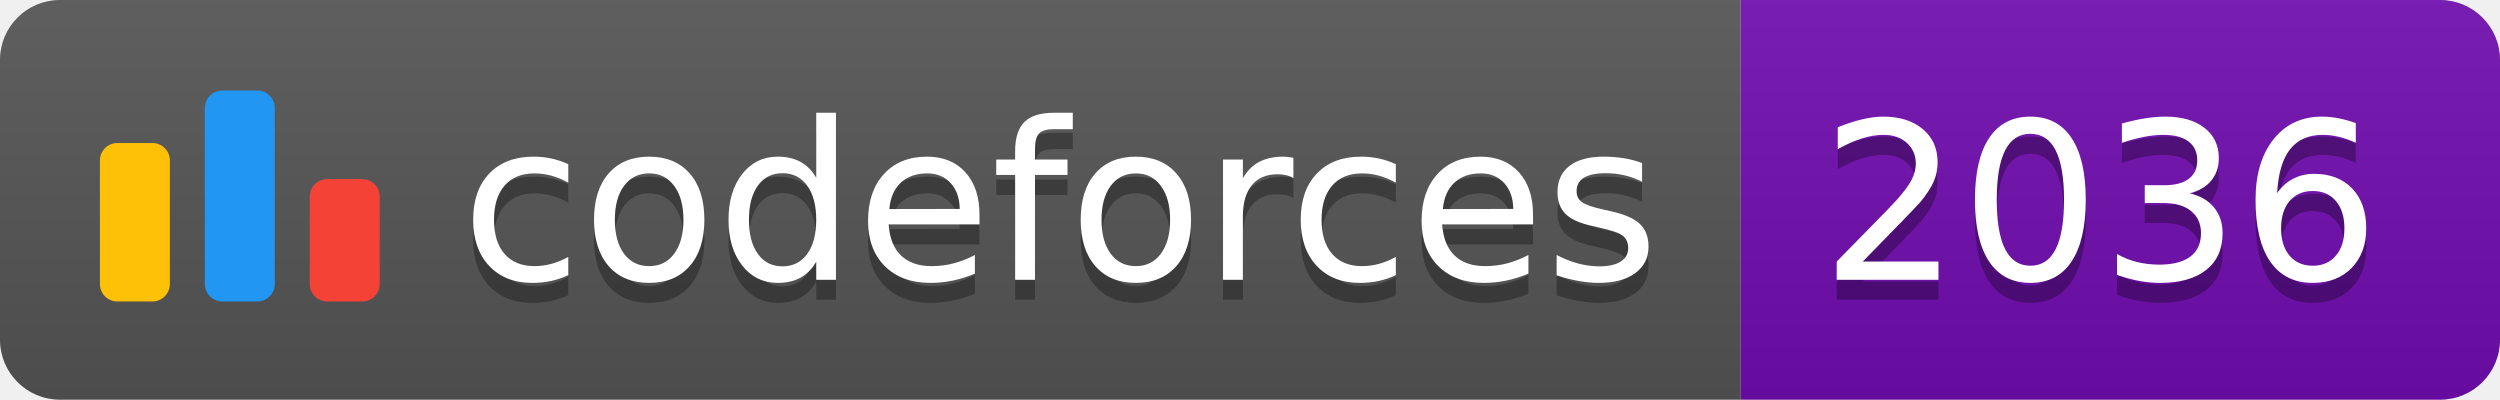
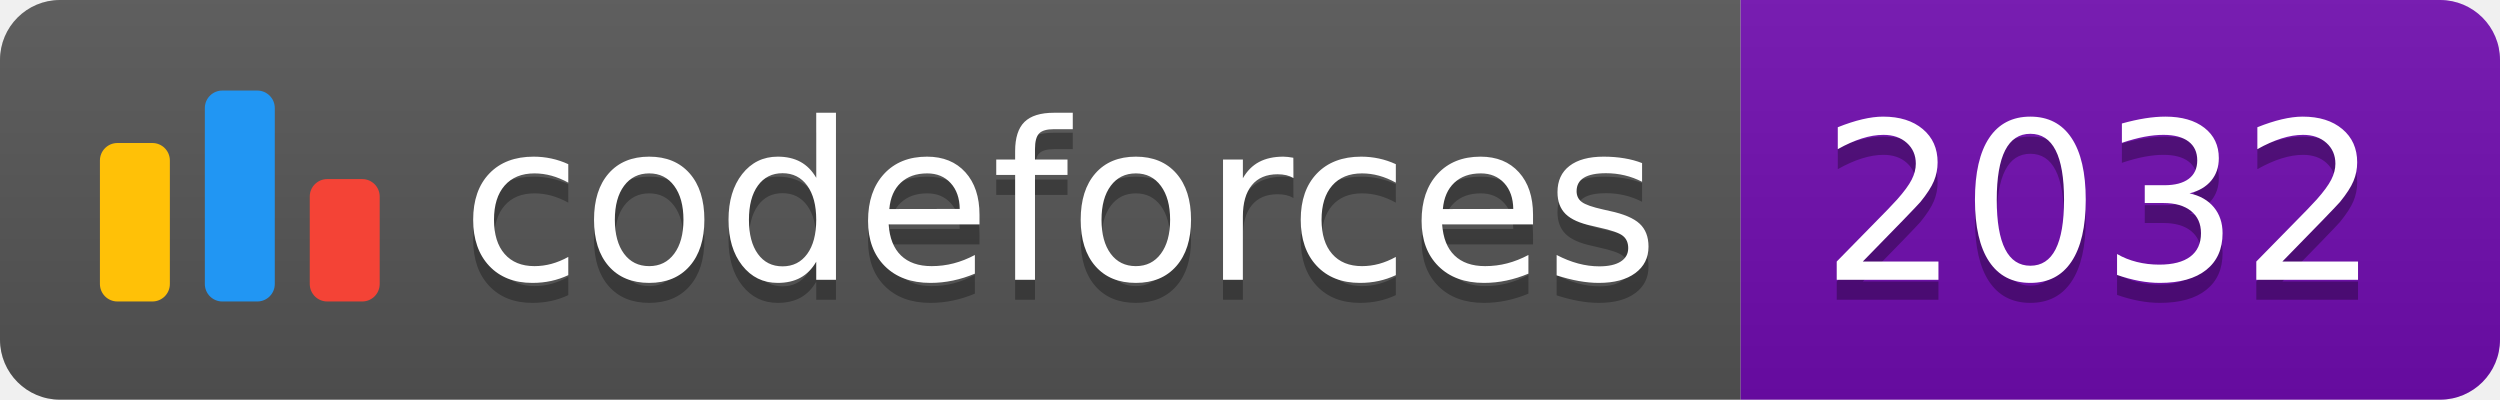
<svg xmlns="http://www.w3.org/2000/svg" width="125.1" height="20">
  <linearGradient id="smooth" x2="0" y2="100%">
    <stop offset="0" stop-color="#bbb" stop-opacity=".1" />
    <stop offset="1" stop-opacity=".1" />
  </linearGradient>
  <clipPath id="round">
    <rect width="125.1" height="20" rx="3" fill="#fff" />
  </clipPath>
  <g clip-path="url(#round)">
    <rect width="87.1" height="20" fill="#555" />
    <rect x="87.1" width="38.0" height="20" fill="#700CB0" />
    <rect width="125.1" height="20" fill="url(#smooth)" />
  </g>
  <g fill="#fff" text-anchor="middle" font-family="DejaVu Sans,Verdana,Geneva,sans-serif" font-size="110">
    <svg x="5" y="3" class="logo" width="14" height="14" viewBox="0 0 32 25" fill="none">
      <rect y="6" width="8" height="18.125" rx="2" fill="#FFC107" />
      <rect x="24" y="10.125" width="8" height="14" rx="2" fill="#F44336" />
      <rect x="12" width="8" height="24.125" rx="2" fill="#2196F3" />
    </svg>
    <text x="530.5" y="150" fill="#010101" fill-opacity=".3" transform="scale(0.1)" textLength="601.0" lengthAdjust="spacing">codeforces
        </text>
    <text x="530.5" y="140" transform="scale(0.1)" textLength="601.0" lengthAdjust="spacing">codeforces</text>
-     <text x="1051.0" y="150" fill="#010101" fill-opacity=".3" transform="scale(0.1)" textLength="280.0" lengthAdjust="spacing">2036
+     <text x="1051.0" y="150" fill="#010101" fill-opacity=".3" transform="scale(0.1)" textLength="280.0" lengthAdjust="spacing">2032
        </text>
-     <text x="1051.0" y="140" transform="scale(0.1)" textLength="280.0" lengthAdjust="spacing">2036</text>
+     <text x="1051.0" y="140" transform="scale(0.1)" textLength="280.0" lengthAdjust="spacing">2032</text>
  </g>
</svg>
